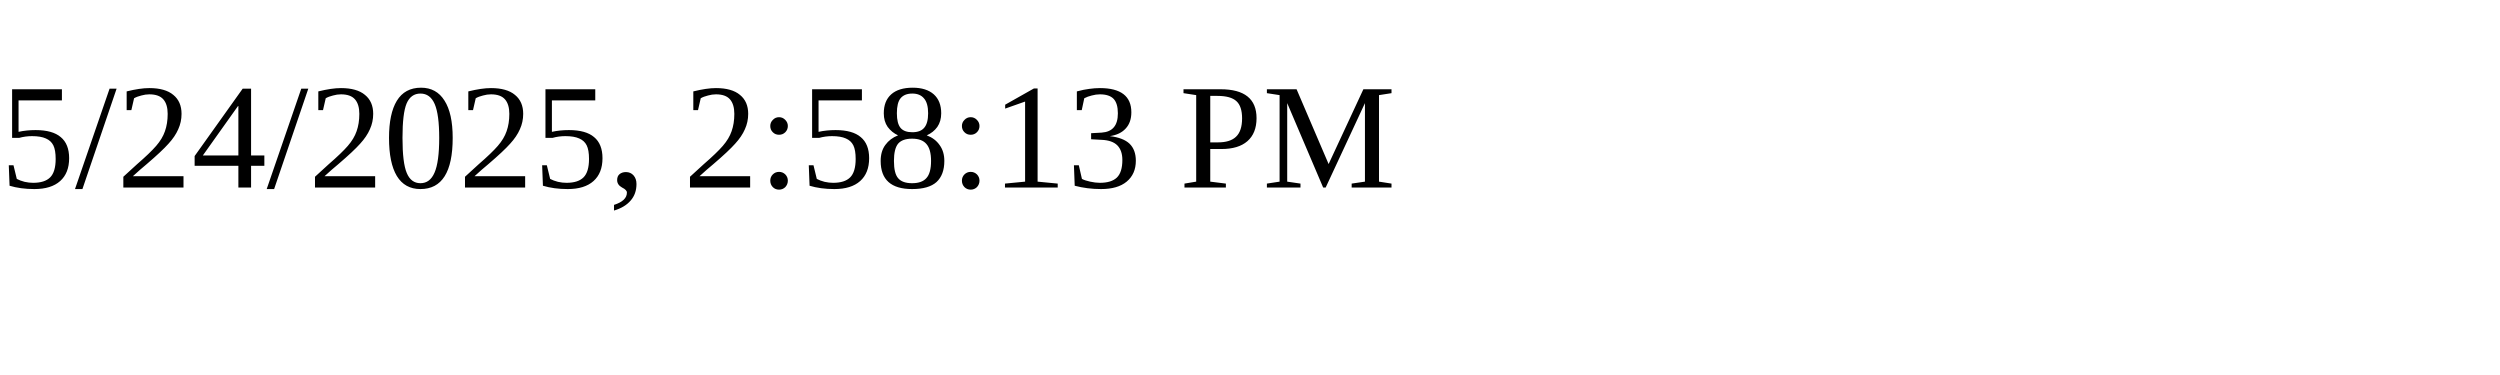
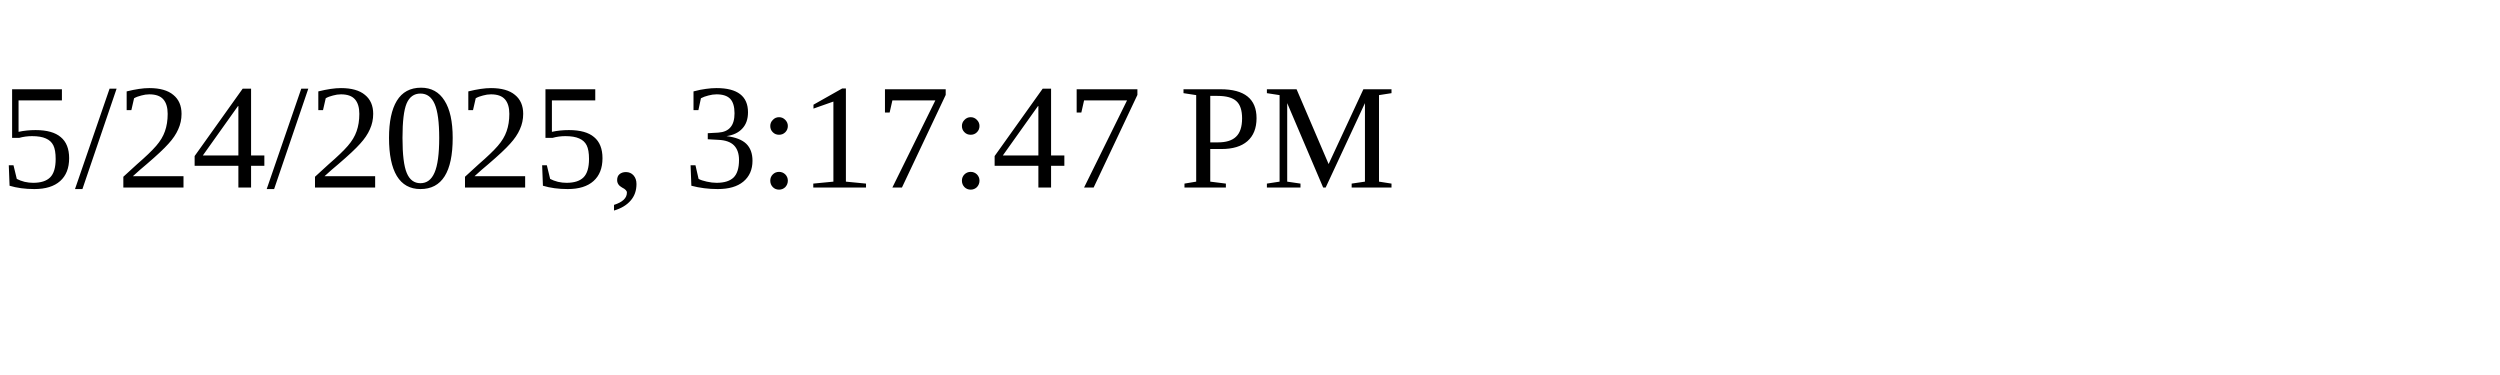
<svg xmlns="http://www.w3.org/2000/svg" height="30" width="200">
-   <text x="0" y="15">5/24/2025, 2:58:13 PM</text>
+   <text x="0" y="15">5/24/2025, 3:17:47 PM</text>
</svg>
